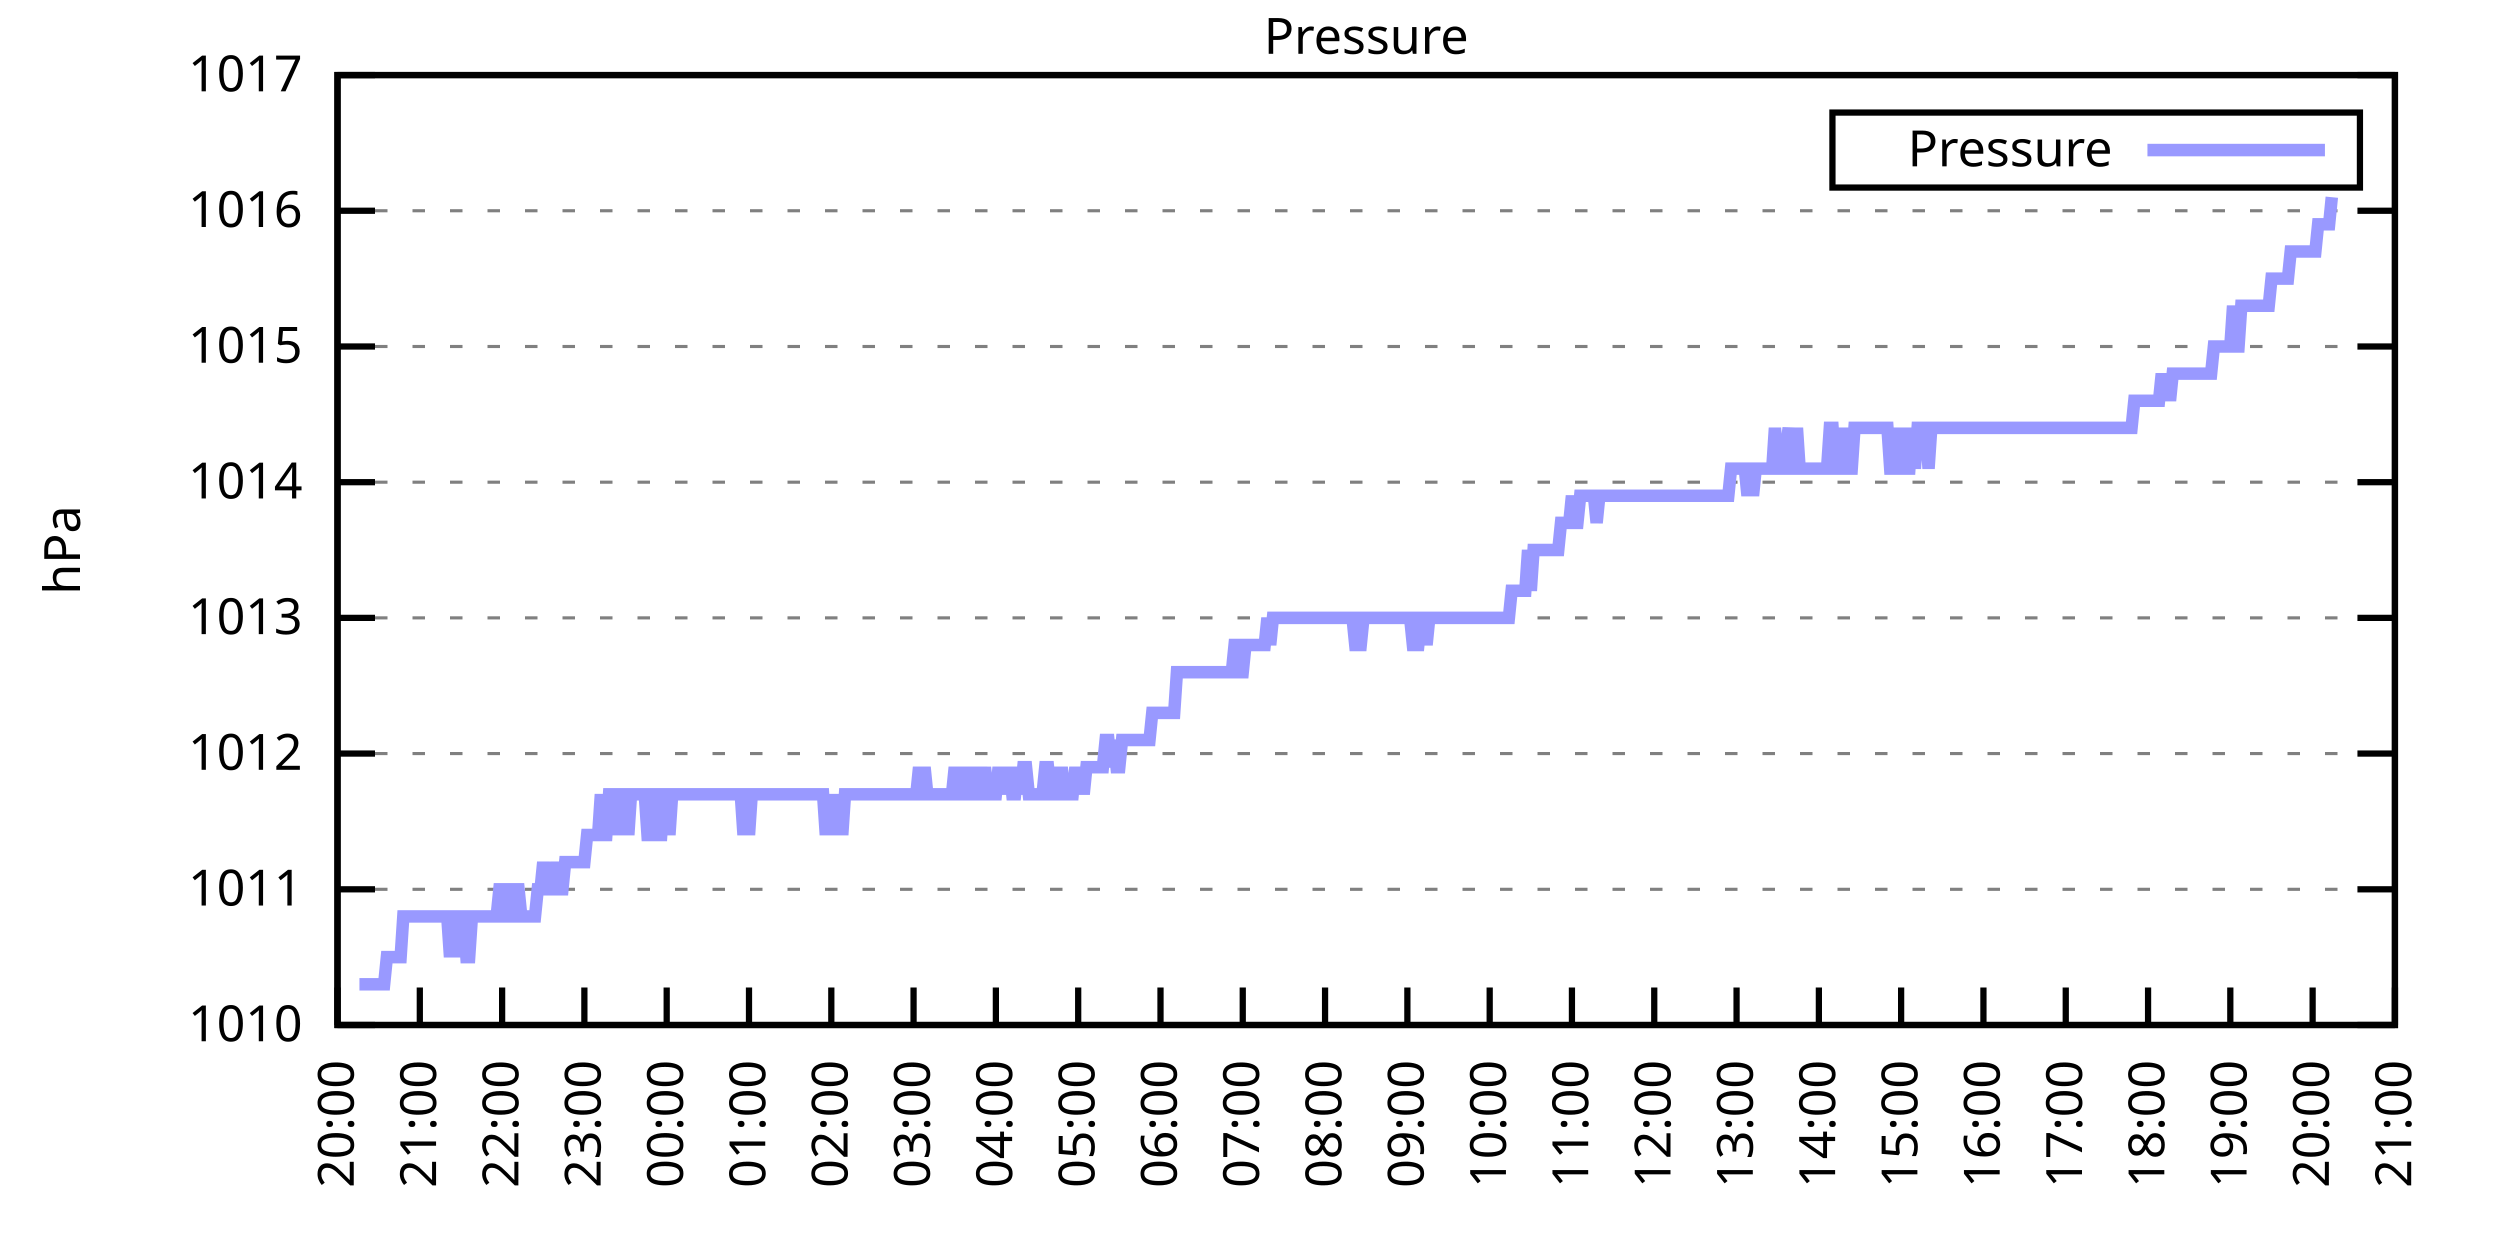
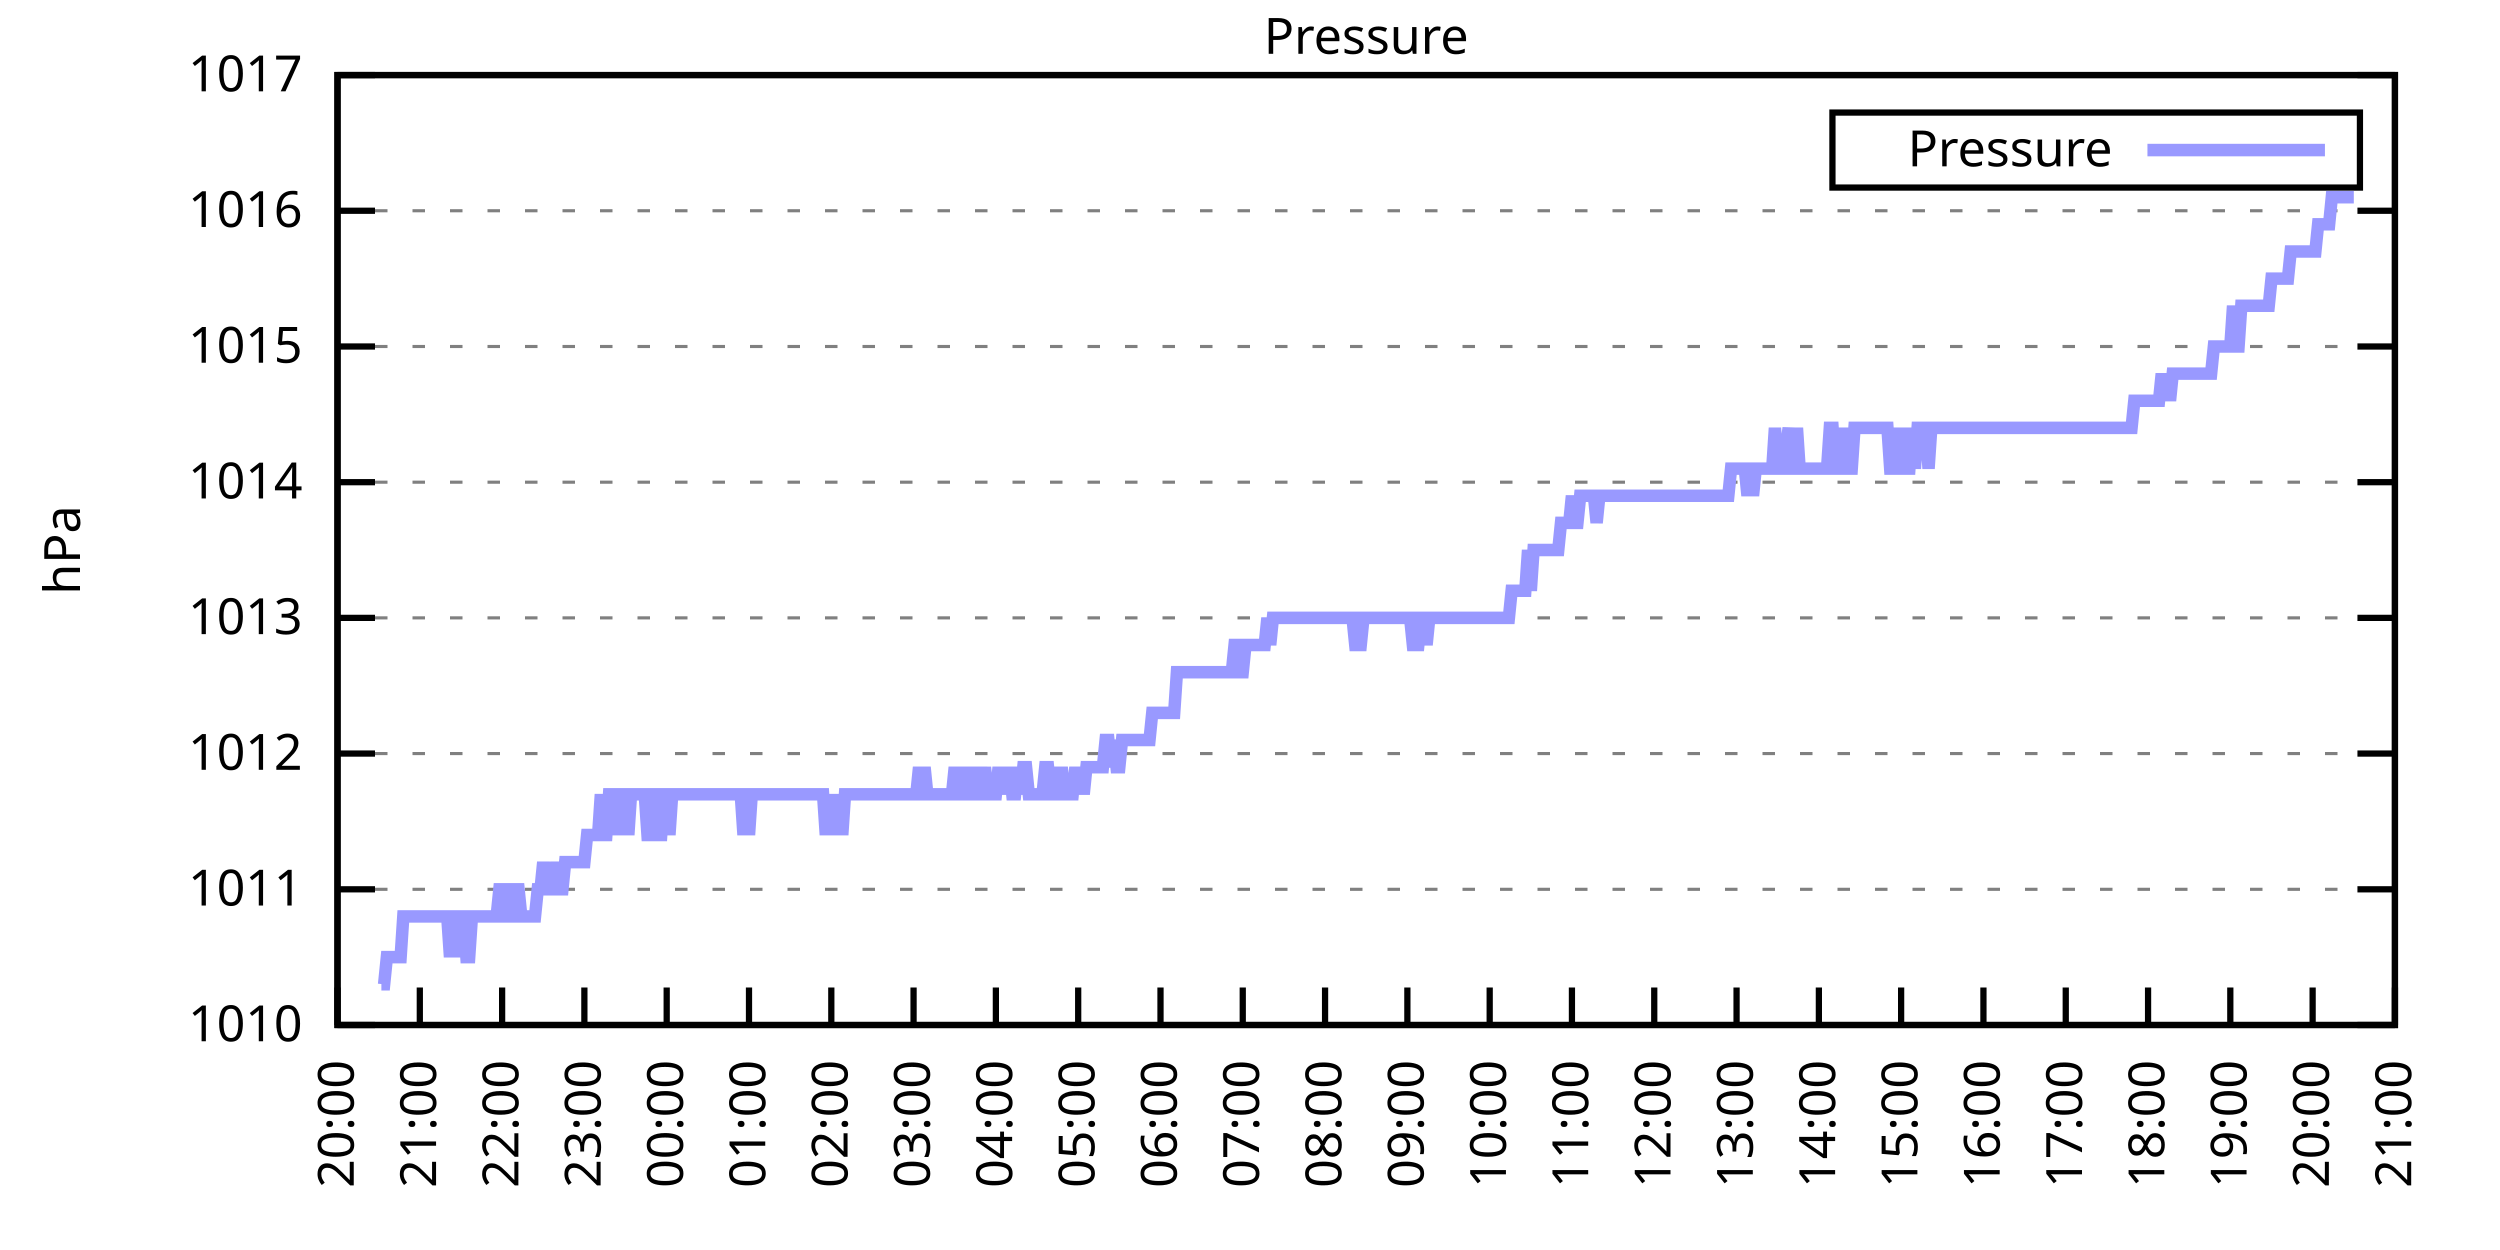
<svg xmlns="http://www.w3.org/2000/svg" xmlns:xlink="http://www.w3.org/1999/xlink" width="400" height="200" viewBox="0 0 400 200">
  <g id="gnuplot_canvas">
    <rect x="0" y="0" width="400" height="200" fill="none" />
    <defs>
      <circle id="gpDot" r="0.5" stroke-width="0.5" stroke="currentColor" />
      <path id="gpPt0" stroke-width="0.333" stroke="currentColor" d="M-1,0 h2 M0,-1 v2" />
      <path id="gpPt1" stroke-width="0.333" stroke="currentColor" d="M-1,-1 L1,1 M1,-1 L-1,1" />
      <path id="gpPt2" stroke-width="0.333" stroke="currentColor" d="M-1,0 L1,0 M0,-1 L0,1 M-1,-1 L1,1 M-1,1 L1,-1" />
      <rect id="gpPt3" stroke-width="0.333" stroke="currentColor" x="-1" y="-1" width="2" height="2" />
      <rect id="gpPt4" stroke-width="0.333" stroke="currentColor" fill="currentColor" x="-1" y="-1" width="2" height="2" />
      <circle id="gpPt5" stroke-width="0.333" stroke="currentColor" cx="0" cy="0" r="1" />
      <use xlink:href="#gpPt5" id="gpPt6" fill="currentColor" stroke="none" />
      <path id="gpPt7" stroke-width="0.333" stroke="currentColor" d="M0,-1.33 L-1.33,0.67 L1.33,0.67 z" />
      <use xlink:href="#gpPt7" id="gpPt8" fill="currentColor" stroke="none" />
      <use xlink:href="#gpPt7" id="gpPt9" stroke="currentColor" transform="rotate(180)" />
      <use xlink:href="#gpPt9" id="gpPt10" fill="currentColor" stroke="none" />
      <use xlink:href="#gpPt3" id="gpPt11" stroke="currentColor" transform="rotate(45)" />
      <use xlink:href="#gpPt11" id="gpPt12" fill="currentColor" stroke="none" />
      <path id="gpPt13" stroke-width="0.333" stroke="currentColor" d="M0,1.330 L1.265,0.411 L0.782,-1.067 L-0.782,-1.076 L-1.265,0.411 z" />
      <use xlink:href="#gpPt13" id="gpPt14" fill="currentColor" stroke="none" />
      <filter id="textbox" filterUnits="objectBoundingBox" x="0" y="0" height="1" width="1">
        <feFlood flood-color="white" flood-opacity="1" result="bgnd" />
        <feComposite in="SourceGraphic" in2="bgnd" operator="atop" />
      </filter>
      <filter id="greybox" filterUnits="objectBoundingBox" x="0" y="0" height="1" width="1">
        <feFlood flood-color="lightgrey" flood-opacity="1" result="grey" />
        <feComposite in="SourceGraphic" in2="grey" operator="atop" />
      </filter>
    </defs>
    <g fill="none" color="white" stroke="currentColor" stroke-width="1.00" stroke-linecap="butt" stroke-linejoin="miter">
</g>
    <g fill="none" color="black" stroke="currentColor" stroke-width="1.00" stroke-linecap="butt" stroke-linejoin="miter">
      <g stroke="none" shape-rendering="crispEdges">
        <polygon fill="rgb(255, 255, 255)" points="54.00,164.00 383.18,164.00 383.18,12.02 54.00,12.02 " />
      </g>
    </g>
    <g fill="none" color="black" stroke="currentColor" stroke-width="1.00" stroke-linecap="butt" stroke-linejoin="miter">
</g>
    <g fill="none" color="black" stroke="black" stroke-width="0.50" stroke-linecap="butt" stroke-linejoin="miter">
</g>
    <g fill="none" color="gray" stroke="currentColor" stroke-width="0.50" stroke-linecap="butt" stroke-linejoin="miter">
      <path stroke="gray" stroke-dasharray="2,4" class="gridline" d="M54.00,164.00 L383.19,164.00  " />
    </g>
    <g fill="none" color="gray" stroke="gray" stroke-width="1.00" stroke-linecap="butt" stroke-linejoin="miter">
</g>
    <g fill="none" color="black" stroke="currentColor" stroke-width="1.00" stroke-linecap="butt" stroke-linejoin="miter">
      <path stroke="black" d="M54.00,164.00 L60.00,164.00 M383.19,164.00 L377.19,164.00  " />
      <g transform="translate(48.40,166.60)" stroke="none" fill="black" font-family="Sans" font-size="8.00" text-anchor="end">
        <text>
          <tspan font-family="Sans"> 1010</tspan>
        </text>
      </g>
    </g>
    <g fill="none" color="black" stroke="currentColor" stroke-width="1.00" stroke-linecap="butt" stroke-linejoin="miter">
</g>
    <g fill="none" color="black" stroke="black" stroke-width="0.50" stroke-linecap="butt" stroke-linejoin="miter">
</g>
    <g fill="none" color="gray" stroke="currentColor" stroke-width="0.50" stroke-linecap="butt" stroke-linejoin="miter">
      <path stroke="gray" stroke-dasharray="2,4" class="gridline" d="M54.00,142.29 L383.19,142.29  " />
    </g>
    <g fill="none" color="gray" stroke="gray" stroke-width="1.00" stroke-linecap="butt" stroke-linejoin="miter">
</g>
    <g fill="none" color="black" stroke="currentColor" stroke-width="1.00" stroke-linecap="butt" stroke-linejoin="miter">
      <path stroke="black" d="M54.00,142.29 L60.00,142.29 M383.19,142.29 L377.19,142.29  " />
      <g transform="translate(48.40,144.89)" stroke="none" fill="black" font-family="Sans" font-size="8.00" text-anchor="end">
        <text>
          <tspan font-family="Sans"> 1011</tspan>
        </text>
      </g>
    </g>
    <g fill="none" color="black" stroke="currentColor" stroke-width="1.00" stroke-linecap="butt" stroke-linejoin="miter">
</g>
    <g fill="none" color="black" stroke="black" stroke-width="0.50" stroke-linecap="butt" stroke-linejoin="miter">
</g>
    <g fill="none" color="gray" stroke="currentColor" stroke-width="0.50" stroke-linecap="butt" stroke-linejoin="miter">
      <path stroke="gray" stroke-dasharray="2,4" class="gridline" d="M54.00,120.57 L383.19,120.57  " />
    </g>
    <g fill="none" color="gray" stroke="gray" stroke-width="1.00" stroke-linecap="butt" stroke-linejoin="miter">
</g>
    <g fill="none" color="black" stroke="currentColor" stroke-width="1.00" stroke-linecap="butt" stroke-linejoin="miter">
      <path stroke="black" d="M54.00,120.57 L60.00,120.57 M383.19,120.57 L377.19,120.57  " />
      <g transform="translate(48.40,123.17)" stroke="none" fill="black" font-family="Sans" font-size="8.00" text-anchor="end">
        <text>
          <tspan font-family="Sans"> 1012</tspan>
        </text>
      </g>
    </g>
    <g fill="none" color="black" stroke="currentColor" stroke-width="1.00" stroke-linecap="butt" stroke-linejoin="miter">
</g>
    <g fill="none" color="black" stroke="black" stroke-width="0.50" stroke-linecap="butt" stroke-linejoin="miter">
</g>
    <g fill="none" color="gray" stroke="currentColor" stroke-width="0.50" stroke-linecap="butt" stroke-linejoin="miter">
      <path stroke="gray" stroke-dasharray="2,4" class="gridline" d="M54.00,98.86 L383.19,98.86  " />
    </g>
    <g fill="none" color="gray" stroke="gray" stroke-width="1.00" stroke-linecap="butt" stroke-linejoin="miter">
</g>
    <g fill="none" color="black" stroke="currentColor" stroke-width="1.00" stroke-linecap="butt" stroke-linejoin="miter">
      <path stroke="black" d="M54.00,98.86 L60.00,98.86 M383.19,98.86 L377.19,98.86  " />
      <g transform="translate(48.40,101.46)" stroke="none" fill="black" font-family="Sans" font-size="8.00" text-anchor="end">
        <text>
          <tspan font-family="Sans"> 1013</tspan>
        </text>
      </g>
    </g>
    <g fill="none" color="black" stroke="currentColor" stroke-width="1.00" stroke-linecap="butt" stroke-linejoin="miter">
</g>
    <g fill="none" color="black" stroke="black" stroke-width="0.50" stroke-linecap="butt" stroke-linejoin="miter">
</g>
    <g fill="none" color="gray" stroke="currentColor" stroke-width="0.50" stroke-linecap="butt" stroke-linejoin="miter">
      <path stroke="gray" stroke-dasharray="2,4" class="gridline" d="M54.00,77.15 L383.19,77.15  " />
    </g>
    <g fill="none" color="gray" stroke="gray" stroke-width="1.00" stroke-linecap="butt" stroke-linejoin="miter">
</g>
    <g fill="none" color="black" stroke="currentColor" stroke-width="1.00" stroke-linecap="butt" stroke-linejoin="miter">
      <path stroke="black" d="M54.00,77.15 L60.00,77.15 M383.19,77.15 L377.19,77.15  " />
      <g transform="translate(48.40,79.75)" stroke="none" fill="black" font-family="Sans" font-size="8.00" text-anchor="end">
        <text>
          <tspan font-family="Sans"> 1014</tspan>
        </text>
      </g>
    </g>
    <g fill="none" color="black" stroke="currentColor" stroke-width="1.00" stroke-linecap="butt" stroke-linejoin="miter">
</g>
    <g fill="none" color="black" stroke="black" stroke-width="0.50" stroke-linecap="butt" stroke-linejoin="miter">
</g>
    <g fill="none" color="gray" stroke="currentColor" stroke-width="0.50" stroke-linecap="butt" stroke-linejoin="miter">
      <path stroke="gray" stroke-dasharray="2,4" class="gridline" d="M54.00,55.44 L383.19,55.44  " />
    </g>
    <g fill="none" color="gray" stroke="gray" stroke-width="1.00" stroke-linecap="butt" stroke-linejoin="miter">
</g>
    <g fill="none" color="black" stroke="currentColor" stroke-width="1.00" stroke-linecap="butt" stroke-linejoin="miter">
      <path stroke="black" d="M54.00,55.44 L60.00,55.44 M383.19,55.44 L377.19,55.44  " />
      <g transform="translate(48.40,58.04)" stroke="none" fill="black" font-family="Sans" font-size="8.00" text-anchor="end">
        <text>
          <tspan font-family="Sans"> 1015</tspan>
        </text>
      </g>
    </g>
    <g fill="none" color="black" stroke="currentColor" stroke-width="1.00" stroke-linecap="butt" stroke-linejoin="miter">
</g>
    <g fill="none" color="black" stroke="black" stroke-width="0.50" stroke-linecap="butt" stroke-linejoin="miter">
</g>
    <g fill="none" color="gray" stroke="currentColor" stroke-width="0.50" stroke-linecap="butt" stroke-linejoin="miter">
      <path stroke="gray" stroke-dasharray="2,4" class="gridline" d="M54.00,33.72 L383.19,33.72  " />
    </g>
    <g fill="none" color="gray" stroke="gray" stroke-width="1.00" stroke-linecap="butt" stroke-linejoin="miter">
</g>
    <g fill="none" color="black" stroke="currentColor" stroke-width="1.00" stroke-linecap="butt" stroke-linejoin="miter">
      <path stroke="black" d="M54.00,33.72 L60.00,33.72 M383.19,33.72 L377.19,33.72  " />
      <g transform="translate(48.40,36.32)" stroke="none" fill="black" font-family="Sans" font-size="8.00" text-anchor="end">
        <text>
          <tspan font-family="Sans"> 1016</tspan>
        </text>
      </g>
    </g>
    <g fill="none" color="black" stroke="currentColor" stroke-width="1.00" stroke-linecap="butt" stroke-linejoin="miter">
</g>
    <g fill="none" color="black" stroke="black" stroke-width="0.50" stroke-linecap="butt" stroke-linejoin="miter">
</g>
    <g fill="none" color="gray" stroke="currentColor" stroke-width="0.50" stroke-linecap="butt" stroke-linejoin="miter">
      <path stroke="gray" stroke-dasharray="2,4" class="gridline" d="M54.00,12.01 L383.19,12.01  " />
    </g>
    <g fill="none" color="gray" stroke="gray" stroke-width="1.00" stroke-linecap="butt" stroke-linejoin="miter">
</g>
    <g fill="none" color="black" stroke="currentColor" stroke-width="1.00" stroke-linecap="butt" stroke-linejoin="miter">
      <path stroke="black" d="M54.00,12.01 L60.00,12.01 M383.19,12.01 L377.19,12.01  " />
      <g transform="translate(48.40,14.61)" stroke="none" fill="black" font-family="Sans" font-size="8.00" text-anchor="end">
        <text>
          <tspan font-family="Sans"> 1017</tspan>
        </text>
      </g>
    </g>
    <g fill="none" color="black" stroke="currentColor" stroke-width="1.00" stroke-linecap="butt" stroke-linejoin="miter">
      <path stroke="black" d="M54.00,164.00 L54.00,158.00  " />
      <g transform="translate(56.60,169.60) rotate(270.00)" stroke="none" fill="black" font-family="Sans" font-size="8.00" text-anchor="end">
        <text>
          <tspan font-family="Sans">20:00</tspan>
        </text>
      </g>
    </g>
    <g fill="none" color="black" stroke="currentColor" stroke-width="1.00" stroke-linecap="butt" stroke-linejoin="miter">
      <path stroke="black" d="M67.17,164.00 L67.17,158.00  " />
      <g transform="translate(69.77,169.60) rotate(270.00)" stroke="none" fill="black" font-family="Sans" font-size="8.00" text-anchor="end">
        <text>
          <tspan font-family="Sans">21:00</tspan>
        </text>
      </g>
    </g>
    <g fill="none" color="black" stroke="currentColor" stroke-width="1.00" stroke-linecap="butt" stroke-linejoin="miter">
      <path stroke="black" d="M80.34,164.00 L80.34,158.00  " />
      <g transform="translate(82.94,169.60) rotate(270.00)" stroke="none" fill="black" font-family="Sans" font-size="8.00" text-anchor="end">
        <text>
          <tspan font-family="Sans">22:00</tspan>
        </text>
      </g>
    </g>
    <g fill="none" color="black" stroke="currentColor" stroke-width="1.00" stroke-linecap="butt" stroke-linejoin="miter">
      <path stroke="black" d="M93.50,164.00 L93.50,158.00  " />
      <g transform="translate(96.10,169.60) rotate(270.00)" stroke="none" fill="black" font-family="Sans" font-size="8.00" text-anchor="end">
        <text>
          <tspan font-family="Sans">23:00</tspan>
        </text>
      </g>
    </g>
    <g fill="none" color="black" stroke="currentColor" stroke-width="1.00" stroke-linecap="butt" stroke-linejoin="miter">
      <path stroke="black" d="M106.67,164.00 L106.67,158.00  " />
      <g transform="translate(109.27,169.60) rotate(270.00)" stroke="none" fill="black" font-family="Sans" font-size="8.00" text-anchor="end">
        <text>
          <tspan font-family="Sans">00:00</tspan>
        </text>
      </g>
    </g>
    <g fill="none" color="black" stroke="currentColor" stroke-width="1.00" stroke-linecap="butt" stroke-linejoin="miter">
      <path stroke="black" d="M119.84,164.00 L119.84,158.00  " />
      <g transform="translate(122.44,169.60) rotate(270.00)" stroke="none" fill="black" font-family="Sans" font-size="8.00" text-anchor="end">
        <text>
          <tspan font-family="Sans">01:00</tspan>
        </text>
      </g>
    </g>
    <g fill="none" color="black" stroke="currentColor" stroke-width="1.00" stroke-linecap="butt" stroke-linejoin="miter">
      <path stroke="black" d="M133.01,164.00 L133.01,158.00  " />
      <g transform="translate(135.61,169.60) rotate(270.00)" stroke="none" fill="black" font-family="Sans" font-size="8.00" text-anchor="end">
        <text>
          <tspan font-family="Sans">02:00</tspan>
        </text>
      </g>
    </g>
    <g fill="none" color="black" stroke="currentColor" stroke-width="1.00" stroke-linecap="butt" stroke-linejoin="miter">
      <path stroke="black" d="M146.17,164.00 L146.17,158.00  " />
      <g transform="translate(148.77,169.60) rotate(270.00)" stroke="none" fill="black" font-family="Sans" font-size="8.00" text-anchor="end">
        <text>
          <tspan font-family="Sans">03:00</tspan>
        </text>
      </g>
    </g>
    <g fill="none" color="black" stroke="currentColor" stroke-width="1.00" stroke-linecap="butt" stroke-linejoin="miter">
      <path stroke="black" d="M159.34,164.00 L159.34,158.00  " />
      <g transform="translate(161.94,169.60) rotate(270.00)" stroke="none" fill="black" font-family="Sans" font-size="8.00" text-anchor="end">
        <text>
          <tspan font-family="Sans">04:00</tspan>
        </text>
      </g>
    </g>
    <g fill="none" color="black" stroke="currentColor" stroke-width="1.00" stroke-linecap="butt" stroke-linejoin="miter">
      <path stroke="black" d="M172.51,164.00 L172.51,158.00  " />
      <g transform="translate(175.11,169.60) rotate(270.00)" stroke="none" fill="black" font-family="Sans" font-size="8.00" text-anchor="end">
        <text>
          <tspan font-family="Sans">05:00</tspan>
        </text>
      </g>
    </g>
    <g fill="none" color="black" stroke="currentColor" stroke-width="1.00" stroke-linecap="butt" stroke-linejoin="miter">
      <path stroke="black" d="M185.68,164.00 L185.68,158.00  " />
      <g transform="translate(188.28,169.60) rotate(270.00)" stroke="none" fill="black" font-family="Sans" font-size="8.00" text-anchor="end">
        <text>
          <tspan font-family="Sans">06:00</tspan>
        </text>
      </g>
    </g>
    <g fill="none" color="black" stroke="currentColor" stroke-width="1.00" stroke-linecap="butt" stroke-linejoin="miter">
      <path stroke="black" d="M198.84,164.00 L198.84,158.00  " />
      <g transform="translate(201.44,169.60) rotate(270.00)" stroke="none" fill="black" font-family="Sans" font-size="8.00" text-anchor="end">
        <text>
          <tspan font-family="Sans">07:00</tspan>
        </text>
      </g>
    </g>
    <g fill="none" color="black" stroke="currentColor" stroke-width="1.00" stroke-linecap="butt" stroke-linejoin="miter">
      <path stroke="black" d="M212.01,164.00 L212.01,158.00  " />
      <g transform="translate(214.61,169.60) rotate(270.00)" stroke="none" fill="black" font-family="Sans" font-size="8.00" text-anchor="end">
        <text>
          <tspan font-family="Sans">08:00</tspan>
        </text>
      </g>
    </g>
    <g fill="none" color="black" stroke="currentColor" stroke-width="1.00" stroke-linecap="butt" stroke-linejoin="miter">
      <path stroke="black" d="M225.18,164.00 L225.18,158.00  " />
      <g transform="translate(227.78,169.60) rotate(270.00)" stroke="none" fill="black" font-family="Sans" font-size="8.00" text-anchor="end">
        <text>
          <tspan font-family="Sans">09:00</tspan>
        </text>
      </g>
    </g>
    <g fill="none" color="black" stroke="currentColor" stroke-width="1.00" stroke-linecap="butt" stroke-linejoin="miter">
      <path stroke="black" d="M238.35,164.00 L238.35,158.00  " />
      <g transform="translate(240.95,169.60) rotate(270.00)" stroke="none" fill="black" font-family="Sans" font-size="8.00" text-anchor="end">
        <text>
          <tspan font-family="Sans">10:00</tspan>
        </text>
      </g>
    </g>
    <g fill="none" color="black" stroke="currentColor" stroke-width="1.00" stroke-linecap="butt" stroke-linejoin="miter">
      <path stroke="black" d="M251.51,164.00 L251.51,158.00  " />
      <g transform="translate(254.11,169.60) rotate(270.00)" stroke="none" fill="black" font-family="Sans" font-size="8.00" text-anchor="end">
        <text>
          <tspan font-family="Sans">11:00</tspan>
        </text>
      </g>
    </g>
    <g fill="none" color="black" stroke="currentColor" stroke-width="1.00" stroke-linecap="butt" stroke-linejoin="miter">
      <path stroke="black" d="M264.68,164.00 L264.68,158.00  " />
      <g transform="translate(267.28,169.60) rotate(270.00)" stroke="none" fill="black" font-family="Sans" font-size="8.00" text-anchor="end">
        <text>
          <tspan font-family="Sans">12:00</tspan>
        </text>
      </g>
    </g>
    <g fill="none" color="black" stroke="currentColor" stroke-width="1.00" stroke-linecap="butt" stroke-linejoin="miter">
      <path stroke="black" d="M277.85,164.00 L277.85,158.00  " />
      <g transform="translate(280.45,169.60) rotate(270.00)" stroke="none" fill="black" font-family="Sans" font-size="8.00" text-anchor="end">
        <text>
          <tspan font-family="Sans">13:00</tspan>
        </text>
      </g>
    </g>
    <g fill="none" color="black" stroke="currentColor" stroke-width="1.00" stroke-linecap="butt" stroke-linejoin="miter">
      <path stroke="black" d="M291.02,164.00 L291.02,158.00  " />
      <g transform="translate(293.62,169.60) rotate(270.00)" stroke="none" fill="black" font-family="Sans" font-size="8.00" text-anchor="end">
        <text>
          <tspan font-family="Sans">14:00</tspan>
        </text>
      </g>
    </g>
    <g fill="none" color="black" stroke="currentColor" stroke-width="1.00" stroke-linecap="butt" stroke-linejoin="miter">
      <path stroke="black" d="M304.18,164.00 L304.18,158.00  " />
      <g transform="translate(306.78,169.60) rotate(270.00)" stroke="none" fill="black" font-family="Sans" font-size="8.00" text-anchor="end">
        <text>
          <tspan font-family="Sans">15:00</tspan>
        </text>
      </g>
    </g>
    <g fill="none" color="black" stroke="currentColor" stroke-width="1.00" stroke-linecap="butt" stroke-linejoin="miter">
      <path stroke="black" d="M317.35,164.00 L317.35,158.00  " />
      <g transform="translate(319.95,169.60) rotate(270.00)" stroke="none" fill="black" font-family="Sans" font-size="8.00" text-anchor="end">
        <text>
          <tspan font-family="Sans">16:00</tspan>
        </text>
      </g>
    </g>
    <g fill="none" color="black" stroke="currentColor" stroke-width="1.00" stroke-linecap="butt" stroke-linejoin="miter">
      <path stroke="black" d="M330.52,164.00 L330.52,158.00  " />
      <g transform="translate(333.12,169.60) rotate(270.00)" stroke="none" fill="black" font-family="Sans" font-size="8.00" text-anchor="end">
        <text>
          <tspan font-family="Sans">17:00</tspan>
        </text>
      </g>
    </g>
    <g fill="none" color="black" stroke="currentColor" stroke-width="1.00" stroke-linecap="butt" stroke-linejoin="miter">
      <path stroke="black" d="M343.69,164.00 L343.69,158.00  " />
      <g transform="translate(346.29,169.60) rotate(270.00)" stroke="none" fill="black" font-family="Sans" font-size="8.00" text-anchor="end">
        <text>
          <tspan font-family="Sans">18:00</tspan>
        </text>
      </g>
    </g>
    <g fill="none" color="black" stroke="currentColor" stroke-width="1.00" stroke-linecap="butt" stroke-linejoin="miter">
      <path stroke="black" d="M356.85,164.00 L356.85,158.00  " />
      <g transform="translate(359.45,169.60) rotate(270.00)" stroke="none" fill="black" font-family="Sans" font-size="8.00" text-anchor="end">
        <text>
          <tspan font-family="Sans">19:00</tspan>
        </text>
      </g>
    </g>
    <g fill="none" color="black" stroke="currentColor" stroke-width="1.00" stroke-linecap="butt" stroke-linejoin="miter">
      <path stroke="black" d="M370.02,164.00 L370.02,158.00  " />
      <g transform="translate(372.62,169.60) rotate(270.00)" stroke="none" fill="black" font-family="Sans" font-size="8.00" text-anchor="end">
        <text>
          <tspan font-family="Sans">20:00</tspan>
        </text>
      </g>
    </g>
    <g fill="none" color="black" stroke="currentColor" stroke-width="1.00" stroke-linecap="butt" stroke-linejoin="miter">
      <path stroke="black" d="M383.19,164.00 L383.19,158.00  " />
      <g transform="translate(385.79,169.60) rotate(270.00)" stroke="none" fill="black" font-family="Sans" font-size="8.00" text-anchor="end">
        <text>
          <tspan font-family="Sans">21:00</tspan>
        </text>
      </g>
    </g>
    <g fill="none" color="black" stroke="currentColor" stroke-width="1.00" stroke-linecap="butt" stroke-linejoin="miter">
</g>
    <g fill="none" color="black" stroke="currentColor" stroke-width="1.00" stroke-linecap="butt" stroke-linejoin="miter">
      <path stroke="black" d="M54.00,12.01 L54.00,164.00 L383.19,164.00 L383.19,12.01 L54.00,12.01 Z  " />
    </g>
    <g fill="none" color="black" stroke="currentColor" stroke-width="1.00" stroke-linecap="butt" stroke-linejoin="miter">
</g>
    <g fill="none" color="black" stroke="currentColor" stroke-width="1.00" stroke-linecap="butt" stroke-linejoin="miter">
      <path stroke="black" d="M293.19,30.01 L293.19,18.01 L377.59,18.01 L377.59,30.01 L293.19,30.01 Z  " />
    </g>
    <g id="Pressure_plot_1">
      <g fill="none" color="white" stroke="black" stroke-width="2.00" stroke-linecap="butt" stroke-linejoin="miter">
</g>
      <g fill="none" color="black" stroke="currentColor" stroke-width="2.00" stroke-linecap="butt" stroke-linejoin="miter">
        <g transform="translate(337.99,26.61)" stroke="none" fill="black" font-family="Sans" font-size="8.00" text-anchor="end">
          <text>
            <tspan font-family="Sans">Pressure</tspan>
          </text>
        </g>
      </g>
      <g fill="none" color="black" stroke="currentColor" stroke-width="2.00" stroke-linecap="butt" stroke-linejoin="miter">
-         <path stroke="rgb(153, 153, 255)" d="M343.59,24.01 L371.99,24.01 M57.51,157.49 L57.95,157.49 L58.39,157.49 L58.83,157.49 L59.27,157.49 L59.71,157.49   L60.14,157.49 L60.58,157.49 L61.02,157.49 L61.46,157.49 L61.90,153.14 L62.34,153.14 L62.78,153.14 L63.22,153.14   L63.66,153.14 L64.10,153.14 L64.53,146.63 L64.97,146.63 L65.41,146.63 L65.85,146.63 L66.29,146.63 L66.73,146.63   L67.17,146.63 L67.61,146.63 L68.05,146.63 L68.48,146.63 L68.92,146.63 L69.36,146.63 L69.80,146.63 L70.24,146.63   L70.68,146.63 L71.12,146.63 L71.56,146.63 L72.00,153.14 L72.43,146.63 L72.87,146.63 L73.31,153.14 L73.75,146.63   L74.19,146.63 L74.63,153.14 L75.07,153.14 L75.51,146.63 L75.95,146.63 L76.38,146.63 L76.82,146.63 L77.26,146.63   L77.70,146.63 L78.14,146.63 L78.58,146.63 L79.02,146.63 L79.46,146.63 L79.90,142.29 L80.34,142.29 L80.77,142.29   L81.21,146.63 L81.65,146.63 L82.09,142.29 L82.53,142.29 L82.97,142.29 L83.41,146.63 L83.85,146.63 L84.29,146.63   L84.72,146.63 L85.16,146.63 L85.60,146.63 L86.04,142.29 L86.48,142.29 L86.92,137.94 L87.36,142.29 L87.80,142.29   L88.24,137.94 L88.67,142.29 L89.11,137.94 L89.55,142.29 L89.99,142.29 L90.43,137.94 L90.87,137.94 L91.31,137.94   L91.75,137.94 L92.19,137.94 L92.62,137.94 L93.06,137.94 L93.50,137.94 L93.94,133.60 L94.38,133.60 L94.82,133.60   L95.26,133.60 L95.70,133.60 L96.14,127.09 L96.58,133.60 L97.01,133.60 L97.45,127.09 L97.89,127.09 L98.33,127.09   L98.77,133.60 L99.21,127.09 L99.65,127.09 L100.09,127.09 L100.53,133.60 L100.96,127.09 L101.40,127.09 L101.84,127.09   L102.28,127.09 L102.72,127.09 L103.16,127.09 L103.60,133.60 L104.04,133.60 L104.48,127.09 L104.91,127.09 L105.35,133.60   L105.79,133.60 L106.23,127.09 L106.67,127.09 L107.11,133.60 L107.55,127.09 L107.99,127.09 L108.43,127.09 L108.87,127.09   L109.30,127.09 L109.74,127.09 L110.18,127.09 L110.62,127.09 L111.06,127.09 L111.50,127.09 L111.94,127.09 L112.38,127.09   L112.82,127.09 L113.25,127.09 L113.69,127.09 L114.13,127.09 L114.57,127.09 L115.01,127.09 L115.45,127.09 L115.89,127.09   L116.33,127.09 L116.77,127.09 L117.20,127.09 L117.64,127.09 L118.08,127.09 L118.52,127.09 L118.96,133.60 L119.40,127.09   L119.84,133.60 L120.28,127.09 L120.72,127.09 L121.15,127.09 L121.59,127.09 L122.03,127.09 L122.47,127.09 L122.91,127.09   L123.35,127.09 L123.79,127.09 L124.23,127.09 L124.67,127.09 L125.11,127.09 L125.54,127.09 L125.98,127.09 L126.42,127.09   L126.86,127.09 L127.30,127.09 L127.74,127.09 L128.18,127.09 L128.62,127.09 L129.06,127.09 L129.49,127.09 L129.93,127.09   L130.37,127.09 L130.81,127.09 L131.25,127.09 L131.69,127.09 L132.13,133.60 L132.57,127.09 L133.01,133.60 L133.44,127.09   L133.88,133.60 L134.32,127.09 L134.76,133.60 L135.20,127.09 L135.64,127.09 L136.08,127.09 L136.52,127.09 L136.96,127.09   L137.39,127.09 L137.83,127.09 L138.27,127.09 L138.71,127.09 L139.15,127.09 L139.59,127.09 L140.03,127.09 L140.47,127.09   L140.91,127.09 L141.35,127.09 L141.78,127.09 L142.22,127.09 L142.66,127.09 L143.10,127.09 L143.54,127.09 L143.98,127.09   L144.42,127.09 L144.86,127.09 L145.30,127.09 L145.73,127.09 L146.17,127.09 L146.61,127.09 L147.05,122.75 L147.49,127.09   L147.93,122.75 L148.37,127.09 L148.81,127.09 L149.25,127.09 L149.68,127.09 L150.12,127.09 L150.56,127.09 L151.00,127.09   L151.44,127.09 L151.88,127.09 L152.32,127.09 L152.76,122.75 L153.20,127.09 L153.63,127.09 L154.07,127.09 L154.51,122.75   L154.95,127.09 L155.39,127.09 L155.83,127.09 L156.27,122.75 L156.71,127.09 L157.15,127.09 L157.59,122.75 L158.02,127.09   L158.46,127.09 L158.90,127.09 L159.34,127.09 L159.78,122.75 L160.22,127.09 L160.66,122.75 L161.10,127.09 L161.54,122.75   L161.97,127.09 L162.41,127.09 L162.85,122.75 L163.29,127.09 L163.73,122.75 L164.17,122.75 L164.61,127.09 L165.05,127.09   L165.49,127.09 L165.92,127.09 L166.36,127.09 L166.80,127.09 L167.24,122.75 L167.68,122.75 L168.12,127.09 L168.56,127.09   L169.00,122.75 L169.44,127.09 L169.87,122.75 L170.31,127.09 L170.75,127.09 L171.19,127.09 L171.63,127.09 L172.07,122.75   L172.51,127.09 L172.95,122.75 L173.39,127.09 L173.83,122.75 L174.26,122.75 L174.70,122.75 L175.14,122.75 L175.58,122.75   L176.02,122.75 L176.46,122.75 L176.90,118.40 L177.34,118.40 L177.78,122.75 L178.21,118.40 L178.65,122.75 L179.09,122.75   L179.53,118.40 L179.97,118.40 L180.41,118.40 L180.85,118.40 L181.29,118.40 L181.73,118.40 L182.16,118.40 L182.60,118.40   L183.04,118.40 L183.48,118.40 L183.92,118.40 L184.36,114.06 L184.80,114.06 L185.24,114.06 L185.68,114.06 L186.11,114.06   L186.55,114.06 L186.99,114.06 L187.43,114.06 L187.87,114.06 L188.31,107.55 L188.75,107.55 L189.19,107.55 L189.63,107.55   L190.07,107.55 L190.50,107.55 L190.94,107.55 L191.38,107.55 L191.82,107.55 L192.26,107.55 L192.70,107.55 L193.14,107.55   L193.58,107.55 L194.02,107.55 L194.45,107.55 L194.89,107.55 L195.33,107.55 L195.77,107.55 L196.21,107.55 L196.65,107.55   L197.09,107.55 L197.53,103.20 L197.97,103.20 L198.40,107.55 L198.84,107.55 L199.28,103.20 L199.72,103.20 L200.16,103.20   L200.60,103.20 L201.04,103.20 L201.48,103.20 L201.92,103.20 L202.35,103.20 L202.79,98.86 L203.23,103.20 L203.67,98.86   L204.11,98.86 L204.55,98.86 L204.99,98.86 L205.43,98.86 L205.87,98.86 L206.31,98.86 L206.74,98.86 L207.18,98.86   L207.62,98.86 L208.06,98.86 L208.50,98.86 L208.94,98.86 L209.38,98.86 L209.82,98.86 L210.26,98.86 L210.69,98.86   L211.13,98.86 L211.57,98.86 L212.01,98.86 L212.45,98.86 L212.89,98.86 L213.33,98.86 L213.77,98.86 L214.21,98.86   L214.64,98.86 L215.08,98.86 L215.52,98.86 L215.96,98.86 L216.40,98.86 L216.84,103.20 L217.28,103.20 L217.72,103.20   L218.16,98.86 L218.60,98.86 L219.03,98.86 L219.47,98.86 L219.91,98.86 L220.35,98.86 L220.79,98.86 L221.23,98.86   L221.67,98.86 L222.11,98.86 L222.55,98.86 L222.98,98.86 L223.42,98.86 L223.86,98.86 L224.30,98.86 L224.74,98.86   L225.18,98.86 L225.62,98.86 L226.06,103.20 L226.50,103.20 L226.93,103.20 L227.37,98.86 L227.81,98.86 L228.25,103.20   L228.69,98.86 L229.13,98.86 L229.57,98.86 L230.01,98.86 L230.45,98.86 L230.88,98.86 L231.32,98.86 L231.76,98.86   L232.20,98.86 L232.64,98.86 L233.08,98.86 L233.52,98.86 L233.96,98.86 L234.40,98.86 L234.84,98.86 L235.27,98.86   L235.71,98.86 L236.15,98.86 L236.59,98.86 L237.03,98.86 L237.47,98.86 L237.91,98.86 L238.35,98.86 L238.79,98.86   L239.22,98.86 L239.66,98.86 L240.10,98.86 L240.54,98.86 L240.98,98.86 L241.42,98.86 L241.86,94.52 L242.30,94.52   L242.74,94.52 L243.17,94.52 L243.61,94.52 L244.05,94.52 L244.49,88.00 L244.93,94.52 L245.37,88.00 L245.81,88.00   L246.25,88.00 L246.69,88.00 L247.12,88.00 L247.56,88.00 L248.00,88.00 L248.44,88.00 L248.88,88.00 L249.32,88.00   L249.76,83.66 L250.20,83.66 L250.64,83.66 L251.08,83.66 L251.51,79.32 L251.95,83.66 L252.39,83.66 L252.83,79.32   L253.27,79.32 L253.71,79.32 L254.15,79.32 L254.59,79.32 L255.03,79.32 L255.46,83.66 L255.90,79.32 L256.34,79.32   L256.78,79.32 L257.22,79.32 L257.66,79.32 L258.10,79.32 L258.54,79.32 L258.98,79.32 L259.41,79.32 L259.85,79.32   L260.29,79.32 L260.73,79.32 L261.17,79.32 L261.61,79.32 L262.05,79.32 L262.49,79.32 L262.93,79.32 L263.36,79.32   L263.80,79.32 L264.24,79.32 L264.68,79.32 L265.12,79.32 L265.56,79.32 L266.00,79.32 L266.44,79.32 L266.88,79.32   L267.32,79.32 L267.75,79.32 L268.19,79.32 L268.63,79.32 L269.07,79.32 L269.51,79.32 L269.95,79.32 L270.39,79.32   L270.83,79.32 L271.27,79.32 L271.70,79.32 L272.14,79.32 L272.58,79.32 L273.02,79.32 L273.46,79.32 L273.90,79.32   L274.34,79.32 L274.78,79.32 L275.22,79.32 L275.65,79.32 L276.09,79.32 L276.53,79.32 L276.97,74.98 L277.41,74.98   L277.85,74.98 L278.29,74.98 L278.73,74.98 L279.17,74.98 L279.60,79.32 L280.04,74.98 L280.48,79.32 L280.92,74.98   L281.36,74.98 L281.80,74.98 L282.24,74.98 L282.68,74.98 L283.12,74.98 L283.56,74.98 L283.99,68.46 L284.43,74.98   L284.87,74.98 L285.31,74.98 L286.19,68.46 L286.63,74.98 L287.07,74.98 L287.51,68.46 L287.94,74.98 L288.38,74.98   L288.82,74.98 L289.26,74.98 L289.70,74.98 L290.14,74.98 L290.58,74.98 L291.02,74.98 L291.46,74.98 L291.89,74.98   L292.33,74.98 L292.77,68.46 L293.21,68.46 L293.65,74.98 L294.09,74.98 L294.53,74.98 L294.97,68.46 L295.41,74.98   L295.84,74.98 L296.28,74.98 L296.72,68.46 L297.16,68.46 L297.60,68.46 L298.04,68.46 L298.48,68.46 L298.92,68.46   L299.36,68.46 L299.80,68.46 L300.23,68.46 L300.67,68.46 L301.11,68.46 L301.55,68.46 L301.99,68.46 L302.43,74.98   L302.87,74.98 L303.31,74.98 L303.75,68.46 L304.18,74.98 L304.62,68.46 L305.06,74.98 L305.50,74.98 L305.94,68.46   L306.38,74.98 L306.82,68.46 L307.26,68.46 L307.70,68.46 L308.13,68.46 L308.57,74.98 L309.01,68.46 L309.45,68.46   L309.89,68.46 L310.33,68.46 L310.77,68.46 L311.21,68.46 L311.65,68.46 L312.08,68.46 L312.52,68.46 L312.96,68.46   L313.40,68.46 L313.84,68.46 L314.28,68.46 L314.72,68.46 L315.16,68.46 L315.60,68.46 L316.04,68.46 L316.47,68.46   L316.91,68.46 L317.35,68.46 L317.79,68.46 L318.23,68.46 L318.67,68.46 L319.11,68.46 L319.55,68.46 L319.99,68.46   L320.42,68.46 L320.86,68.46 L321.30,68.46 L321.74,68.46 L322.18,68.46 L322.62,68.46 L323.06,68.46 L323.50,68.46   L323.94,68.46 L324.37,68.46 L324.81,68.46 L325.25,68.46 L325.69,68.46 L326.13,68.46 L326.57,68.46 L327.01,68.46   L327.45,68.46 L327.89,68.46 L328.33,68.46 L328.76,68.46 L329.20,68.46 L329.64,68.46 L330.08,68.46 L330.52,68.46   L330.96,68.46 L331.40,68.46 L331.84,68.46 L332.28,68.46 L332.71,68.46 L333.15,68.46 L333.59,68.46 L334.03,68.46   L334.47,68.46 L334.91,68.46 L335.35,68.46 L335.79,68.46 L336.23,68.46 L336.66,68.46 L337.10,68.46 L337.54,68.46   L337.98,68.46 L338.42,68.46 L338.86,68.46 L339.30,68.46 L339.74,68.46 L340.18,68.46 L340.61,68.46 L341.05,68.46   L341.49,64.12 L341.93,64.12 L342.37,64.12 L342.81,64.12 L343.25,64.12 L343.69,64.12 L344.13,64.12 L344.57,64.12   L345.00,64.12 L345.44,64.12 L345.88,59.78 L346.32,64.12 L346.76,59.78 L347.20,64.12 L347.64,59.78 L348.08,59.78   L348.52,59.78 L348.95,59.78 L349.39,59.78 L349.83,59.78 L350.27,59.78 L350.71,59.78 L351.15,59.78 L351.59,59.78   L352.03,59.78 L352.47,59.78 L352.90,59.78 L353.34,59.78 L353.78,59.78 L354.22,55.44 L354.66,55.44 L355.10,55.44   L355.54,55.44 L355.98,55.44 L356.42,55.44 L356.85,55.44 L357.29,48.92 L357.73,55.44 L358.17,55.44 L358.61,48.92   L359.05,48.92 L359.49,48.92 L359.93,48.92 L360.37,48.92 L360.81,48.92 L361.24,48.92 L361.68,48.92 L362.12,48.92   L362.56,48.92 L363.00,48.92 L363.44,44.58 L363.88,44.58 L364.32,44.58 L364.76,44.58 L365.19,44.58 L365.63,44.58   L366.07,44.58 L366.51,40.24 L366.95,40.24 L367.39,40.24 L367.83,40.24 L368.27,40.24 L368.71,40.24 L369.14,40.24   L369.58,40.24 L370.02,40.24 L370.46,40.24 L370.90,35.89 L371.34,35.89 L371.78,35.89 L372.22,35.89 L372.66,35.89   L373.09,31.55  " />
+         <path stroke="rgb(153, 153, 255)" d="M343.59,24.01 L371.99,24.01 M61.02,157.49 L61.46,157.49 L61.90,153.14 L62.34,153.14 L62.78,153.14 L63.22,153.14   L63.66,153.14 L64.10,153.14 L64.53,146.63 L64.97,146.63 L65.41,146.63 L65.85,146.63 L66.29,146.63 L66.73,146.63   L67.17,146.63 L67.61,146.63 L68.05,146.63 L68.48,146.63 L68.92,146.63 L69.36,146.63 L69.80,146.63 L70.24,146.63   L70.68,146.63 L71.12,146.63 L71.56,146.63 L72.00,153.14 L72.43,146.63 L72.87,146.63 L73.31,153.14 L73.75,146.63   L74.19,146.63 L74.63,153.14 L75.07,153.14 L75.51,146.63 L75.95,146.63 L76.38,146.63 L76.82,146.63 L77.26,146.63   L77.70,146.63 L78.14,146.63 L78.58,146.63 L79.02,146.63 L79.46,146.63 L79.90,142.29 L80.34,142.29 L80.77,142.29   L81.21,146.63 L81.65,146.63 L82.09,142.29 L82.53,142.29 L82.97,142.29 L83.41,146.63 L83.85,146.63 L84.29,146.63   L84.72,146.63 L85.16,146.63 L85.60,146.63 L86.04,142.29 L86.48,142.29 L86.92,137.94 L87.36,142.29 L87.80,142.29   L88.24,137.94 L88.67,142.29 L89.11,137.94 L89.55,142.29 L89.99,142.29 L90.43,137.94 L90.87,137.94 L91.31,137.94   L91.75,137.94 L92.19,137.94 L92.62,137.94 L93.06,137.94 L93.50,137.94 L93.94,133.60 L94.38,133.60 L94.82,133.60   L95.26,133.60 L95.70,133.60 L96.14,127.09 L96.58,133.60 L97.01,133.60 L97.45,127.09 L97.89,127.09 L98.33,127.09   L98.77,133.60 L99.21,127.09 L99.65,127.09 L100.09,127.09 L100.53,133.60 L100.96,127.09 L101.40,127.09 L101.84,127.09   L102.28,127.09 L102.72,127.09 L103.16,127.09 L103.60,133.60 L104.04,133.60 L104.48,127.09 L104.91,127.09 L105.35,133.60   L105.79,133.60 L106.23,127.09 L106.67,127.09 L107.11,133.60 L107.55,127.09 L107.99,127.09 L108.43,127.09 L108.87,127.09   L109.30,127.09 L109.74,127.09 L110.18,127.09 L110.62,127.09 L111.06,127.09 L111.50,127.09 L111.94,127.09 L112.38,127.09   L112.82,127.09 L113.25,127.09 L113.69,127.09 L114.13,127.09 L114.57,127.09 L115.01,127.09 L115.45,127.09 L115.89,127.09   L116.33,127.09 L116.77,127.09 L117.20,127.09 L117.64,127.09 L118.08,127.09 L118.52,127.09 L118.96,133.60 L119.40,127.09   L119.84,133.60 L120.28,127.09 L120.72,127.09 L121.15,127.09 L121.59,127.09 L122.03,127.09 L122.47,127.09 L122.91,127.09   L123.35,127.09 L123.79,127.09 L124.23,127.09 L124.67,127.09 L125.11,127.09 L125.54,127.09 L125.98,127.09 L126.42,127.09   L126.86,127.09 L127.30,127.09 L127.74,127.09 L128.18,127.09 L128.62,127.09 L129.06,127.09 L129.49,127.09 L129.93,127.09   L130.37,127.09 L130.81,127.09 L131.25,127.09 L131.69,127.09 L132.13,133.60 L132.57,127.09 L133.01,133.60 L133.44,127.09   L133.88,133.60 L134.32,127.09 L134.76,133.60 L135.20,127.09 L135.64,127.09 L136.08,127.09 L136.52,127.09 L136.96,127.09   L137.39,127.09 L137.83,127.09 L138.27,127.09 L138.71,127.09 L139.15,127.09 L139.59,127.09 L140.03,127.09 L140.47,127.09   L140.91,127.09 L141.35,127.09 L141.78,127.09 L142.22,127.09 L142.66,127.09 L143.10,127.09 L143.54,127.09 L143.98,127.09   L144.42,127.09 L144.86,127.09 L145.30,127.09 L145.73,127.09 L146.17,127.09 L146.61,127.09 L147.05,122.75 L147.49,127.09   L147.93,122.75 L148.37,127.09 L148.81,127.09 L149.25,127.09 L149.68,127.09 L150.12,127.09 L150.56,127.09 L151.00,127.09   L151.44,127.09 L151.88,127.09 L152.32,127.09 L152.76,122.75 L153.20,127.09 L153.63,127.09 L154.07,127.09 L154.51,122.75   L154.95,127.09 L155.39,127.09 L155.83,127.09 L156.27,122.75 L156.71,127.09 L157.15,127.09 L157.59,122.75 L158.02,127.09   L158.46,127.09 L158.90,127.09 L159.34,127.09 L159.78,122.75 L160.22,127.09 L160.66,122.75 L161.10,127.09 L161.54,122.75   L161.97,127.09 L162.41,127.09 L162.85,122.75 L163.29,127.09 L163.73,122.75 L164.17,122.75 L164.61,127.09 L165.05,127.09   L165.49,127.09 L165.92,127.09 L166.36,127.09 L166.80,127.09 L167.24,122.75 L167.68,122.75 L168.12,127.09 L168.56,127.09   L169.00,122.75 L169.44,127.09 L169.87,122.75 L170.31,127.09 L170.75,127.09 L171.19,127.09 L171.63,127.09 L172.07,122.75   L172.51,127.09 L172.95,122.75 L173.39,127.09 L173.83,122.75 L174.26,122.75 L174.70,122.75 L175.14,122.75 L175.58,122.75   L176.02,122.75 L176.46,122.75 L176.90,118.40 L177.34,118.40 L177.78,122.75 L178.21,118.40 L178.65,122.75 L179.09,122.75   L179.53,118.40 L179.97,118.40 L180.41,118.40 L180.85,118.40 L181.29,118.40 L181.73,118.40 L182.16,118.40 L182.60,118.40   L183.04,118.40 L183.48,118.40 L183.92,118.40 L184.36,114.06 L184.80,114.06 L185.24,114.06 L185.68,114.06 L186.11,114.06   L186.55,114.06 L186.99,114.06 L187.43,114.06 L187.87,114.06 L188.31,107.55 L188.75,107.55 L189.19,107.55 L189.63,107.55   L190.07,107.55 L190.50,107.55 L190.94,107.55 L191.38,107.55 L191.82,107.55 L192.26,107.55 L192.70,107.55 L193.14,107.55   L193.58,107.55 L194.02,107.55 L194.45,107.55 L194.89,107.55 L195.33,107.55 L195.77,107.55 L196.21,107.55 L196.65,107.55   L197.09,107.55 L197.53,103.20 L197.97,103.20 L198.40,107.55 L198.84,107.55 L199.28,103.20 L199.72,103.20 L200.16,103.20   L200.60,103.20 L201.04,103.20 L201.48,103.20 L201.92,103.20 L202.35,103.20 L202.79,98.86 L203.23,103.20 L203.67,98.86   L204.11,98.86 L204.55,98.86 L204.99,98.86 L205.43,98.86 L205.87,98.86 L206.31,98.86 L206.74,98.86 L207.18,98.86   L207.62,98.86 L208.06,98.86 L208.50,98.86 L208.94,98.86 L209.38,98.86 L209.82,98.86 L210.26,98.86 L210.69,98.86   L211.13,98.86 L211.57,98.86 L212.01,98.86 L212.45,98.86 L212.89,98.86 L213.33,98.86 L213.77,98.86 L214.21,98.86   L214.64,98.86 L215.08,98.86 L215.52,98.86 L215.96,98.86 L216.40,98.86 L216.84,103.20 L217.28,103.20 L217.72,103.20   L218.16,98.86 L218.60,98.86 L219.03,98.86 L219.47,98.86 L219.91,98.86 L220.35,98.86 L220.79,98.86 L221.23,98.86   L221.67,98.86 L222.11,98.86 L222.55,98.86 L222.98,98.86 L223.42,98.86 L223.86,98.86 L224.30,98.86 L224.74,98.86   L225.18,98.86 L225.62,98.86 L226.06,103.20 L226.50,103.20 L226.93,103.20 L227.37,98.86 L227.81,98.86 L228.25,103.20   L228.69,98.86 L229.13,98.86 L229.57,98.86 L230.01,98.86 L230.45,98.86 L230.88,98.86 L231.32,98.86 L231.76,98.86   L232.20,98.86 L232.64,98.86 L233.08,98.86 L233.52,98.86 L233.96,98.86 L234.40,98.86 L234.84,98.86 L235.27,98.86   L235.71,98.86 L236.15,98.86 L236.59,98.86 L237.03,98.86 L237.47,98.86 L237.91,98.86 L238.35,98.86 L238.79,98.86   L239.22,98.86 L239.66,98.86 L240.10,98.86 L240.54,98.86 L240.98,98.86 L241.42,98.86 L241.86,94.52 L242.30,94.52   L242.74,94.52 L243.17,94.52 L243.61,94.52 L244.05,94.52 L244.49,88.00 L244.93,94.52 L245.37,88.00 L245.81,88.00   L246.25,88.00 L246.69,88.00 L247.12,88.00 L247.56,88.00 L248.00,88.00 L248.44,88.00 L248.88,88.00 L249.32,88.00   L249.76,83.66 L250.20,83.66 L250.64,83.66 L251.08,83.66 L251.51,79.32 L251.95,83.66 L252.39,83.66 L252.83,79.32   L253.27,79.32 L253.71,79.32 L254.15,79.32 L254.59,79.32 L255.03,79.32 L255.46,83.66 L255.90,79.32 L256.34,79.32   L256.78,79.32 L257.22,79.32 L257.66,79.32 L258.10,79.32 L258.54,79.32 L258.98,79.32 L259.41,79.32 L259.85,79.32   L260.29,79.32 L260.73,79.32 L261.17,79.32 L261.61,79.32 L262.05,79.32 L262.49,79.32 L262.93,79.32 L263.36,79.32   L263.80,79.32 L264.24,79.32 L264.68,79.32 L265.12,79.32 L265.56,79.32 L266.00,79.32 L266.44,79.32 L266.88,79.32   L267.32,79.32 L267.75,79.32 L268.19,79.32 L268.63,79.32 L269.07,79.32 L269.51,79.32 L269.95,79.32 L270.39,79.32   L270.83,79.32 L271.27,79.32 L271.70,79.32 L272.14,79.32 L272.58,79.32 L273.02,79.32 L273.46,79.32 L273.90,79.32   L274.34,79.32 L274.78,79.32 L275.22,79.32 L275.65,79.32 L276.09,79.32 L276.53,79.32 L276.97,74.98 L277.41,74.98   L277.85,74.98 L278.29,74.98 L278.73,74.98 L279.17,74.98 L279.60,79.32 L280.04,74.98 L280.48,79.32 L280.92,74.98   L281.36,74.98 L281.80,74.98 L282.24,74.98 L282.68,74.98 L283.12,74.98 L283.56,74.98 L283.99,68.46 L284.43,74.98   L284.87,74.98 L285.31,74.98 L286.19,68.46 L286.63,74.98 L287.07,74.98 L287.51,68.46 L287.94,74.98 L288.38,74.98   L288.82,74.98 L289.26,74.98 L289.70,74.98 L290.14,74.98 L290.58,74.98 L291.02,74.98 L291.46,74.98 L291.89,74.98   L292.33,74.98 L292.77,68.46 L293.21,68.46 L293.65,74.98 L294.09,74.98 L294.53,74.98 L294.97,68.46 L295.41,74.98   L295.84,74.98 L296.28,74.98 L296.72,68.46 L297.16,68.46 L297.60,68.46 L298.04,68.46 L298.48,68.46 L298.92,68.46   L299.36,68.46 L299.80,68.46 L300.23,68.46 L300.67,68.46 L301.11,68.46 L301.55,68.46 L301.99,68.46 L302.43,74.98   L302.87,74.98 L303.31,74.98 L303.75,68.46 L304.18,74.98 L304.62,68.46 L305.06,74.98 L305.50,74.98 L305.94,68.46   L306.38,74.98 L306.82,68.46 L307.26,68.46 L307.70,68.46 L308.13,68.46 L308.57,74.98 L309.01,68.46 L309.45,68.46   L309.89,68.46 L310.33,68.46 L310.77,68.46 L311.21,68.46 L311.65,68.46 L312.08,68.46 L312.52,68.46 L312.96,68.46   L313.40,68.46 L313.84,68.46 L314.28,68.46 L314.72,68.46 L315.16,68.46 L315.60,68.46 L316.04,68.46 L316.47,68.46   L316.91,68.46 L317.35,68.46 L317.79,68.46 L318.23,68.46 L318.67,68.46 L319.11,68.46 L319.55,68.46 L319.99,68.46   L320.42,68.46 L320.86,68.46 L321.30,68.46 L321.74,68.46 L322.18,68.46 L322.62,68.46 L323.06,68.46 L323.50,68.46   L323.94,68.46 L324.37,68.46 L324.81,68.46 L325.25,68.46 L325.69,68.46 L326.13,68.46 L326.57,68.46 L327.01,68.46   L327.45,68.46 L327.89,68.46 L328.33,68.46 L328.76,68.46 L329.20,68.46 L329.64,68.46 L330.08,68.46 L330.52,68.46   L330.96,68.46 L331.40,68.46 L331.84,68.46 L332.28,68.46 L332.71,68.46 L333.15,68.46 L333.59,68.46 L334.03,68.46   L334.47,68.46 L334.91,68.46 L335.35,68.46 L335.79,68.46 L336.23,68.46 L336.66,68.46 L337.10,68.46 L337.54,68.46   L337.98,68.46 L338.42,68.46 L338.86,68.46 L339.30,68.46 L339.74,68.46 L340.18,68.46 L340.61,68.46 L341.05,68.46   L341.49,64.12 L341.93,64.12 L342.37,64.12 L342.81,64.12 L343.25,64.12 L343.69,64.12 L344.13,64.12 L344.57,64.12   L345.00,64.12 L345.44,64.12 L345.88,59.78 L346.32,64.12 L346.76,59.78 L347.20,64.12 L347.64,59.78 L348.08,59.78   L348.52,59.78 L348.95,59.78 L349.39,59.78 L349.83,59.78 L350.27,59.78 L350.71,59.78 L351.15,59.78 L351.59,59.78   L352.03,59.78 L352.47,59.78 L352.90,59.78 L353.34,59.78 L353.78,59.78 L354.22,55.44 L354.66,55.44 L355.10,55.44   L355.54,55.44 L355.98,55.44 L356.42,55.44 L356.85,55.44 L357.29,48.92 L357.73,55.44 L358.17,55.44 L358.61,48.92   L359.05,48.92 L359.49,48.92 L359.93,48.92 L360.37,48.92 L360.81,48.92 L361.24,48.92 L361.68,48.92 L362.12,48.92   L362.56,48.92 L363.00,48.92 L363.44,44.58 L363.88,44.58 L364.32,44.58 L364.76,44.58 L365.19,44.58 L365.63,44.58   L366.07,44.58 L366.51,40.24 L366.95,40.24 L367.39,40.24 L367.83,40.24 L368.27,40.24 L368.71,40.24 L369.14,40.24   L369.58,40.24 L370.02,40.24 L370.46,40.24 L370.90,35.89 L371.34,35.89 L371.78,35.89 L372.22,35.89 L372.66,35.89   L373.09,31.55 L373.53,31.55 L373.97,31.55 L374.41,31.55 L374.85,31.55 L375.29,31.55 L375.73,31.55 L376.17,31.55   L376.61,31.55  " />
      </g>
    </g>
    <g fill="none" color="black" stroke="currentColor" stroke-width="2.00" stroke-linecap="butt" stroke-linejoin="miter">
</g>
    <g fill="none" color="black" stroke="black" stroke-width="1.00" stroke-linecap="butt" stroke-linejoin="miter">
</g>
    <g fill="none" color="black" stroke="currentColor" stroke-width="1.00" stroke-linecap="butt" stroke-linejoin="miter">
      <path stroke="black" d="M54.00,12.01 L54.00,164.00 L383.19,164.00 L383.19,12.01 L54.00,12.01 Z  " />
      <g transform="translate(12.80,88.01) rotate(270.00)" stroke="none" fill="black" font-family="Sans" font-size="8.00" text-anchor="middle">
        <text>
          <tspan font-family="Sans">hPa</tspan>
        </text>
      </g>
    </g>
    <g fill="none" color="black" stroke="currentColor" stroke-width="1.00" stroke-linecap="butt" stroke-linejoin="miter">
</g>
    <g fill="none" color="black" stroke="currentColor" stroke-width="1.00" stroke-linecap="butt" stroke-linejoin="miter">
      <g transform="translate(218.59,8.61)" stroke="none" fill="black" font-family="Sans" font-size="8.00" text-anchor="middle">
        <text>
          <tspan font-family="Sans">Pressure</tspan>
        </text>
      </g>
    </g>
    <g fill="none" color="black" stroke="currentColor" stroke-width="1.00" stroke-linecap="butt" stroke-linejoin="miter">
</g>
  </g>
</svg>
